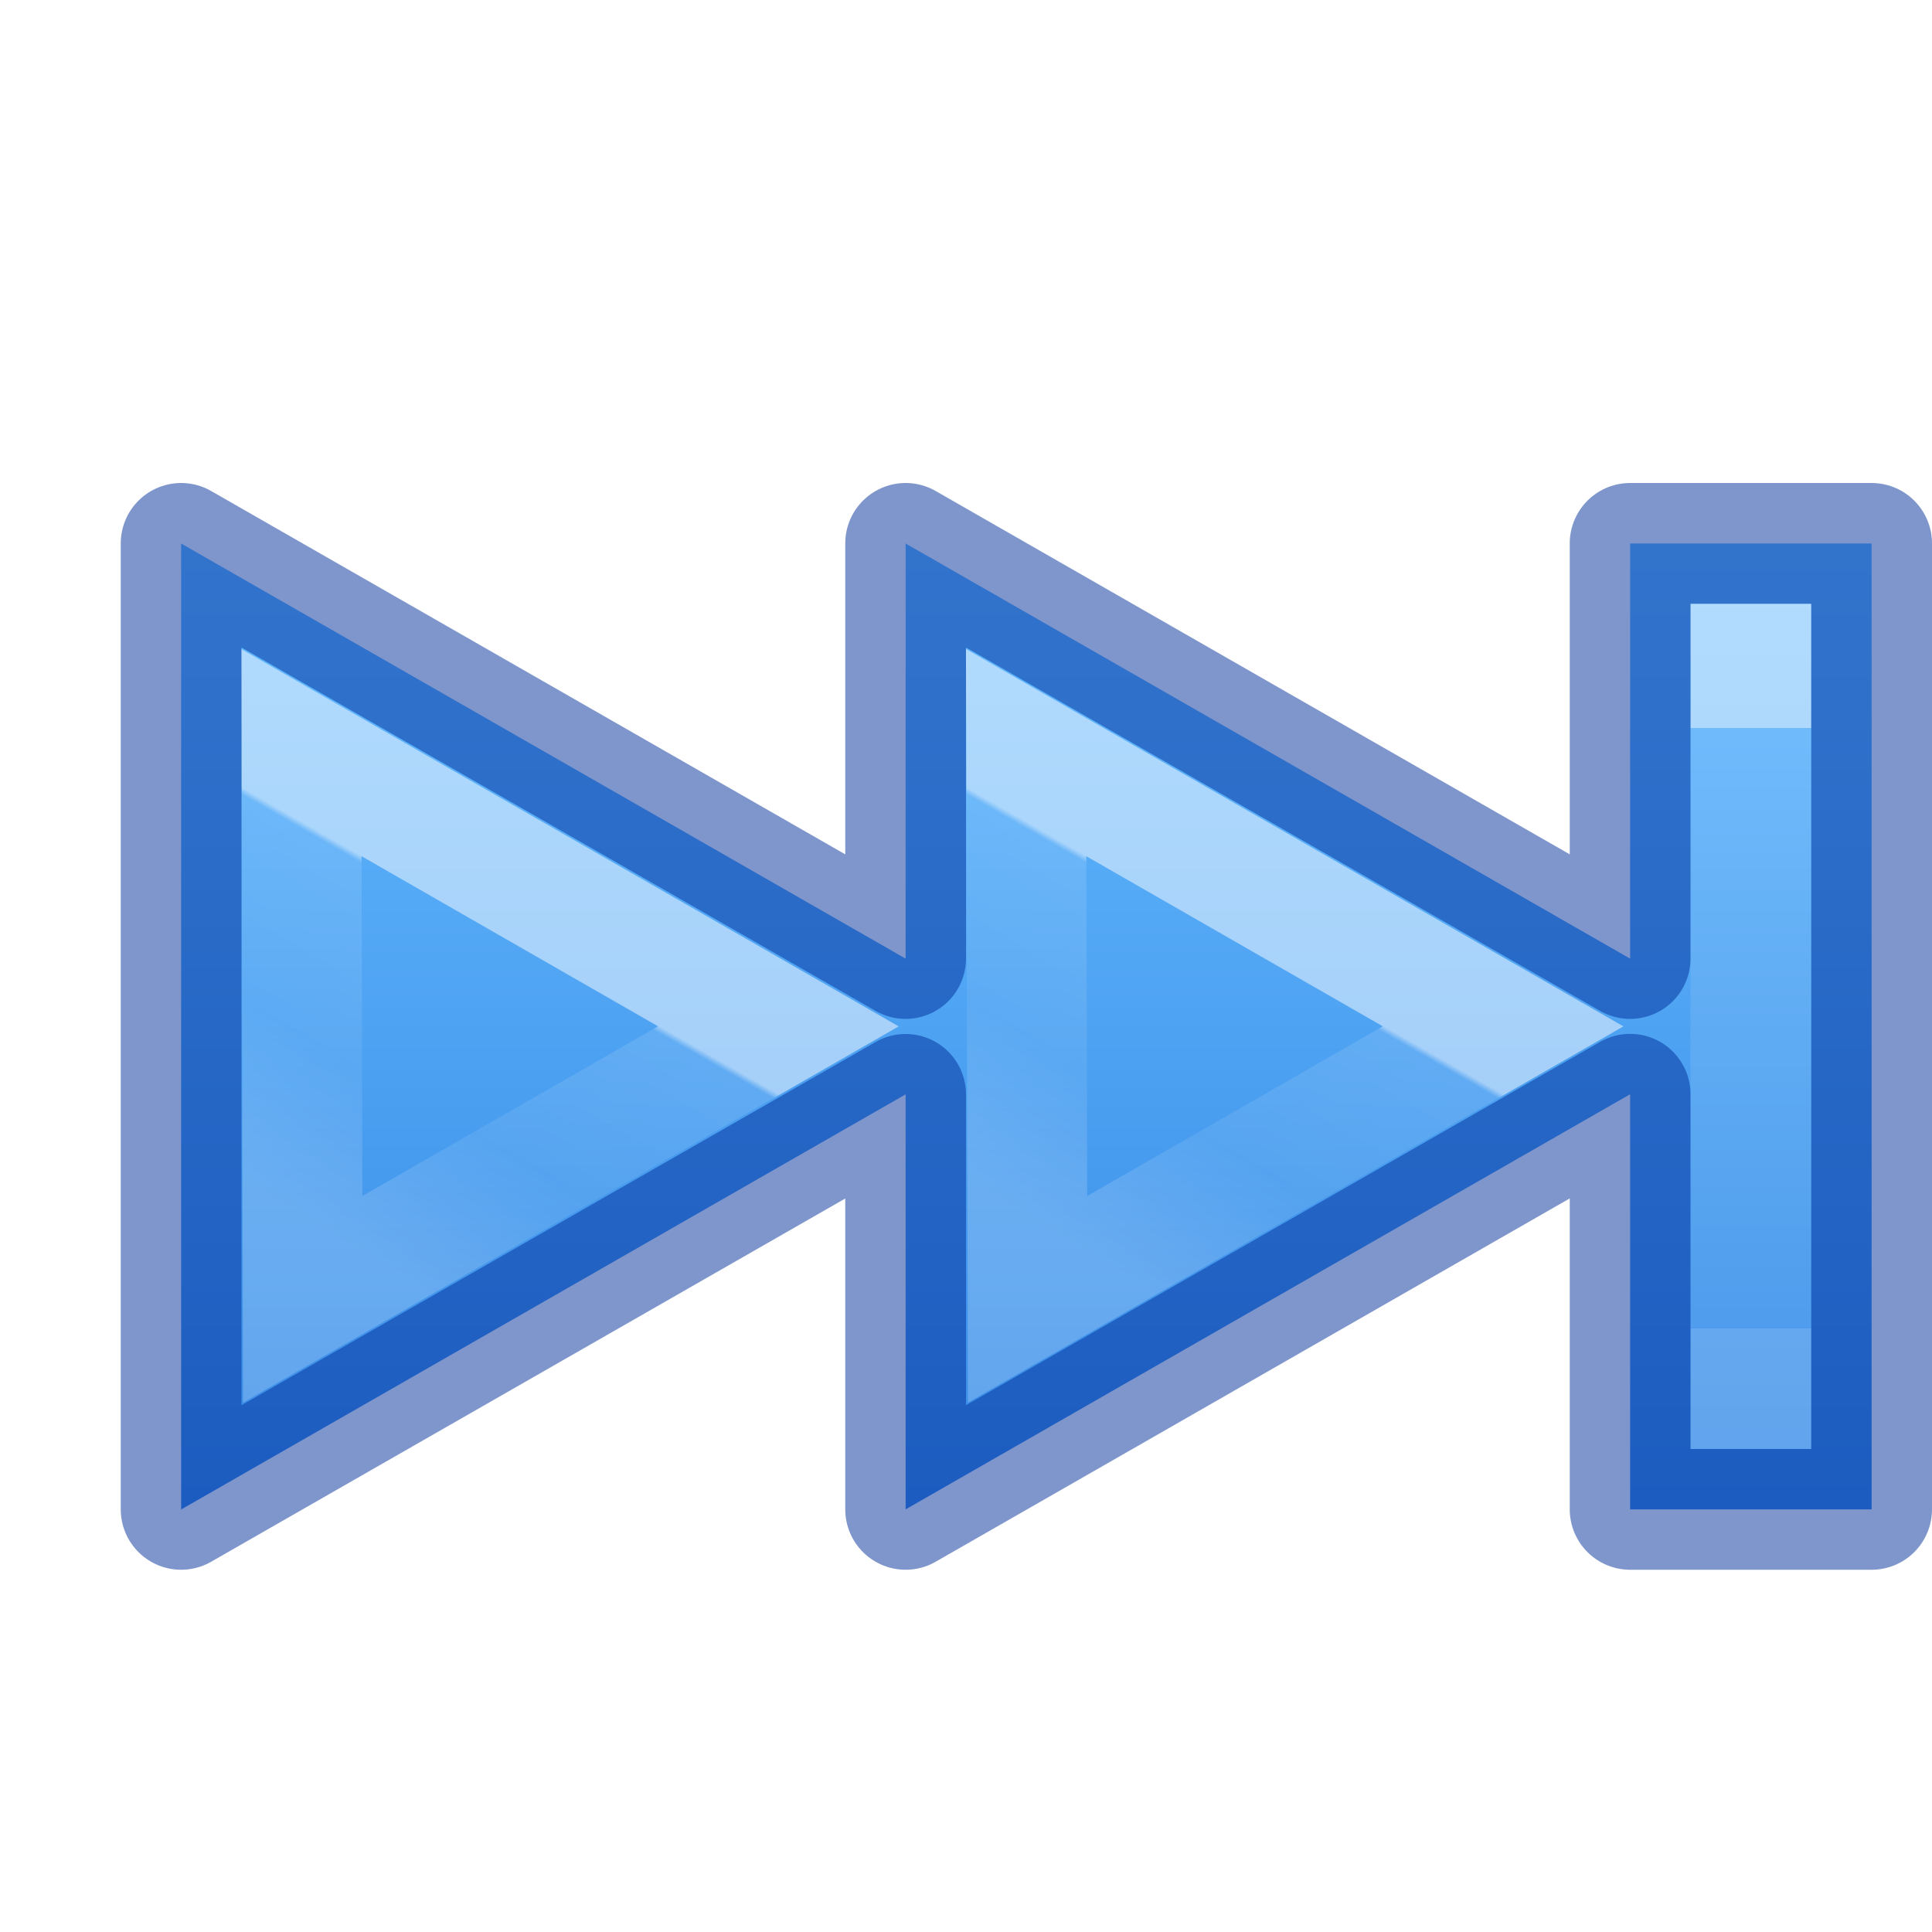
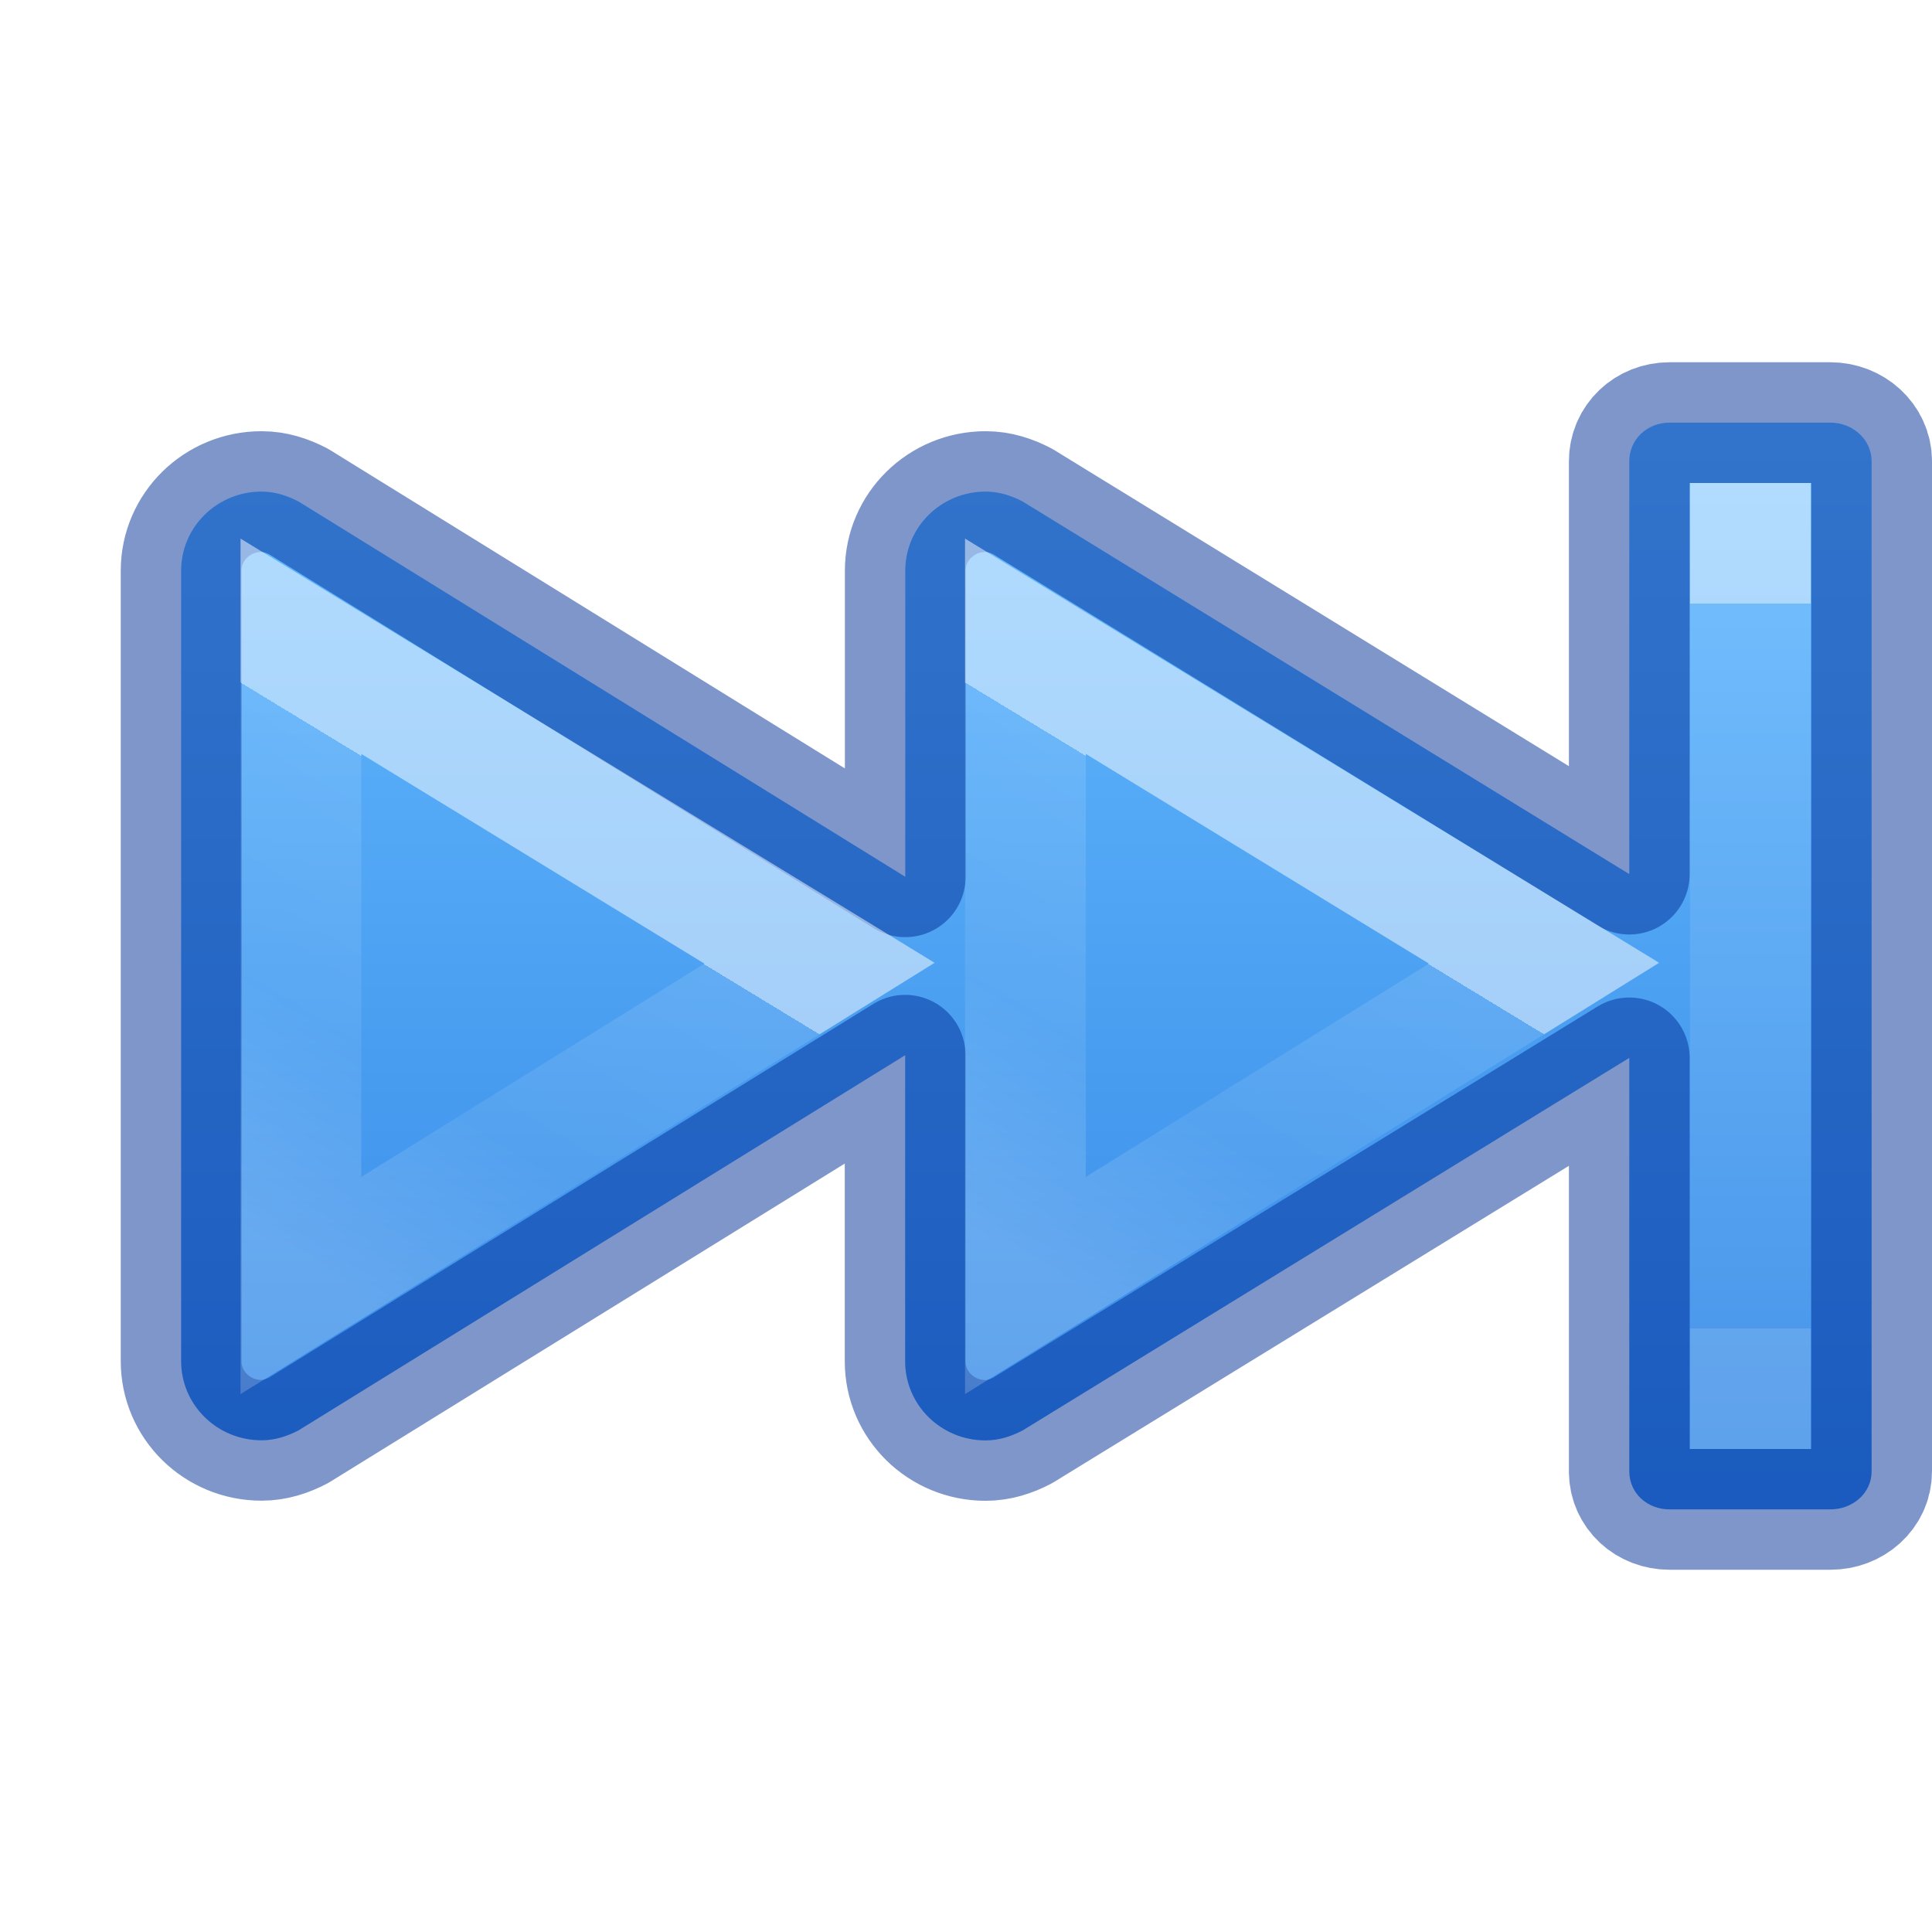
- <svg xmlns="http://www.w3.org/2000/svg" xmlns:xlink="http://www.w3.org/1999/xlink" id="svg2415" height="16" width="16" version="1.1">
+ <svg xmlns="http://www.w3.org/2000/svg" xmlns:xlink="http://www.w3.org/1999/xlink" version="1.1" width="16" height="16" id="svg2415">
  <defs id="defs2417">
-     <linearGradient id="linearGradient4261">
-       <stop offset="0" style="stop-color:#ffffff;stop-opacity:1" id="stop4263" />
-       <stop offset="0.018" style="stop-color:#ffffff;stop-opacity:0.235" id="stop4265" />
-       <stop offset="0.539" style="stop-color:#ffffff;stop-opacity:0.157" id="stop4267" />
-       <stop offset="1" style="stop-color:#ffffff;stop-opacity:0.392" id="stop4269" />
+     <linearGradient id="linearGradient1079">
+       <stop id="stop1071" style="stop-color:#ffffff;stop-opacity:1" offset="0" />
+       <stop id="stop1073" style="stop-color:#ffffff;stop-opacity:0.235" offset="0" />
+       <stop id="stop1075" style="stop-color:#ffffff;stop-opacity:0.157" offset="0.539" />
+       <stop id="stop1077" style="stop-color:#ffffff;stop-opacity:0.392" offset="1" />
+     </linearGradient>
+     <linearGradient id="linearGradient91">
+       <stop id="stop83" style="stop-color:#ffffff;stop-opacity:1" offset="0" />
+       <stop id="stop85" style="stop-color:#ffffff;stop-opacity:0.235" offset="0" />
+       <stop id="stop87" style="stop-color:#ffffff;stop-opacity:0.157" offset="1" />
+       <stop id="stop89" style="stop-color:#ffffff;stop-opacity:0.392" offset="1" />
    </linearGradient>
    <linearGradient id="linearGradient4382">
-       <stop offset="0" style="stop-color:#64baff;stop-opacity:1" id="stop4384" />
-       <stop offset="1" style="stop-color:#3689e6;stop-opacity:1" id="stop4386" />
+       <stop id="stop4384" style="stop-color:#64baff;stop-opacity:1" offset="0" />
+       <stop id="stop4386" style="stop-color:#3689e6;stop-opacity:1" offset="1" />
    </linearGradient>
-     <linearGradient x1="2049.462" y1="3225.205" x2="2049.462" y2="3238.637" id="linearGradient11527-6-1" xlink:href="#linearGradient4382" gradientUnits="userSpaceOnUse" gradientTransform="matrix(-0.8047894,0,0,0.6016574,1653.517,-1935.998)" />
    <linearGradient id="linearGradient4257">
-       <stop id="stop4259" style="stop-color:#ffffff;stop-opacity:1" offset="0" />
-       <stop id="stop4261-1" style="stop-color:#ffffff;stop-opacity:0.235" offset="0" />
-       <stop id="stop4263-2" style="stop-color:#ffffff;stop-opacity:0.157" offset="1" />
-       <stop id="stop4265-7" style="stop-color:#ffffff;stop-opacity:0.392" offset="1" />
+       <stop offset="0" style="stop-color:#ffffff;stop-opacity:1" id="stop4259" />
+       <stop offset="0" style="stop-color:#ffffff;stop-opacity:0.235" id="stop4261-1" />
+       <stop offset="1" style="stop-color:#ffffff;stop-opacity:0.157" id="stop4263-2" />
+       <stop offset="1" style="stop-color:#ffffff;stop-opacity:0.392" id="stop4265-7" />
    </linearGradient>
-     <linearGradient xlink:href="#linearGradient4257" id="linearGradient4217" gradientUnits="userSpaceOnUse" gradientTransform="matrix(0.4936626,0,0,0.6361402,-3.597424,-10.57616)" x1="35.837" y1="26.105" x2="35.837" y2="33.917" />
-     <linearGradient xlink:href="#linearGradient4261" id="linearGradient4273-1-6" gradientUnits="userSpaceOnUse" gradientTransform="matrix(0.4557546,0,0,0.4329862,-9.047076,-4.283202)" x1="29.395" y1="28.049" x2="26.024" y2="33.649" />
-     <linearGradient xlink:href="#linearGradient4261" id="linearGradient4273-1-6-3" gradientUnits="userSpaceOnUse" gradientTransform="matrix(0.4557546,0,0,0.4329862,-3.044903,-4.283202)" x1="29.395" y1="28.049" x2="26.024" y2="33.649" />
+     <linearGradient y2="33.917" x2="35.837" y1="26.105" x1="35.837" gradientTransform="matrix(0.4936626,0,0,0.6361402,-3.597424,-10.57616)" gradientUnits="userSpaceOnUse" id="linearGradient4217" xlink:href="#linearGradient4257" />
+     <linearGradient xlink:href="#linearGradient1079" id="linearGradient4273-1-6-8" gradientUnits="userSpaceOnUse" gradientTransform="matrix(0.5105196,0,0,0.4283853,-10.45542,-4.293817)" x1="29.9" y1="27.214" x2="24.889" y2="34.138" />
+     <linearGradient y2="18.522" x2="11.566" y1="5.464" x1="11.566" gradientTransform="matrix(0.6662644,0,0,0.6547276,-0.83192,0.1432682)" gradientUnits="userSpaceOnUse" id="linearGradient949" xlink:href="#linearGradient4382" />
+     <linearGradient y2="34.114" x2="35.837" y1="25.861" x1="35.837" gradientTransform="matrix(0.5641858,0,0,0.7270174,-6.186824,-13.80133)" gradientUnits="userSpaceOnUse" id="linearGradient81" xlink:href="#linearGradient91" />
+     <linearGradient y2="34.138" x2="24.889" y1="27.214" x1="29.9" gradientTransform="matrix(0.5105196,0,0,0.4283853,-4.454761,-4.293817)" gradientUnits="userSpaceOnUse" id="linearGradient4273-1-6-8-6" xlink:href="#linearGradient1079" />
  </defs>
-   <path style="opacity:0.99;fill:url(#linearGradient11527-6-1);stroke:none;stroke-width:1;stroke-linecap:butt;stroke-linejoin:miter;stroke-miterlimit:4;stroke-opacity:1;stroke-dasharray:none;stroke-dashoffset:0;marker:none;visibility:visible;display:inline;overflow:visible;enable-background:accumulate;color:#000000;clip-rule:nonzero;isolation:auto;mix-blend-mode:normal;color-interpolation:sRGB;color-interpolation-filters:linearRGB;solid-color:#000000;solid-opacity:1;fill-opacity:1;fill-rule:nonzero;filter-blend-mode:normal;filter-gaussianBlur-deviation:0;color-rendering:auto;image-rendering:auto;shape-rendering:auto;text-rendering:auto" id="path5566" d="m 15.5,4.5 0,8 -2,0 0,-3.438 -6,3.438 0,-0.156 0,-3.281 -6,3.438 0,-8 6,3.438 0,-3.438 6,3.438 0,-3.438 2,0 z" />
-   <path style="color:#000000;clip-rule:nonzero;display:inline;overflow:visible;visibility:visible;opacity:0.5;isolation:auto;mix-blend-mode:normal;color-interpolation:sRGB;color-interpolation-filters:linearRGB;solid-color:#000000;solid-opacity:1;fill:none;fill-opacity:1;fill-rule:nonzero;stroke:url(#linearGradient4217);stroke-width:1;stroke-linecap:butt;stroke-linejoin:miter;stroke-miterlimit:4;stroke-dasharray:none;stroke-dashoffset:0;stroke-opacity:1;marker:none;color-rendering:auto;image-rendering:auto;shape-rendering:auto;text-rendering:auto;enable-background:accumulate" d="m 14.5,5 0,7 z" id="path2343-3" />
-   <path style="color:#000000;clip-rule:nonzero;display:inline;overflow:visible;visibility:visible;opacity:0.5;isolation:auto;mix-blend-mode:normal;color-interpolation:sRGB;color-interpolation-filters:linearRGB;solid-color:#000000;solid-opacity:1;fill:none;fill-opacity:1;fill-rule:nonzero;stroke:url(#linearGradient4273-1-6);stroke-width:0.992;stroke-linecap:butt;stroke-linejoin:miter;stroke-miterlimit:4;stroke-dasharray:none;stroke-dashoffset:0;stroke-opacity:1;marker:none;color-rendering:auto;image-rendering:auto;shape-rendering:auto;text-rendering:auto;enable-background:accumulate" d="M 2.507,10.76 2.496,6.233 6.446,8.5 Z" id="path4271-3-1" />
-   <path style="display:inline;overflow:visible;visibility:visible;opacity:0.5;fill:none;stroke:#002e99;stroke-width:1;stroke-linecap:round;stroke-linejoin:round;stroke-miterlimit:4;stroke-dasharray:none;stroke-dashoffset:0;stroke-opacity:1;marker:none;enable-background:accumulate;color:#000000;clip-rule:nonzero;isolation:auto;mix-blend-mode:normal;color-interpolation:sRGB;color-interpolation-filters:linearRGB;solid-color:#000000;solid-opacity:1;fill-opacity:1;fill-rule:nonzero;filter-blend-mode:normal;filter-gaussianBlur-deviation:0;color-rendering:auto;image-rendering:auto;shape-rendering:auto;text-rendering:auto" id="path5566-3" d="m 15.5,4.5 0,8 -2,0 0,-3.438 L 7.5,12.5 l 0,-0.156 0,-3.281 L 1.5,12.5 l 0,-8 6,3.438 0,-3.438 6,3.438 0,-3.438 2,0 z" />
-   <path style="color:#000000;clip-rule:nonzero;display:inline;overflow:visible;visibility:visible;opacity:0.5;isolation:auto;mix-blend-mode:normal;color-interpolation:sRGB;color-interpolation-filters:linearRGB;solid-color:#000000;solid-opacity:1;fill:none;fill-opacity:1;fill-rule:nonzero;stroke:url(#linearGradient4273-1-6-3);stroke-width:0.992;stroke-linecap:butt;stroke-linejoin:miter;stroke-miterlimit:4;stroke-dasharray:none;stroke-dashoffset:0;stroke-opacity:1;marker:none;color-rendering:auto;image-rendering:auto;shape-rendering:auto;text-rendering:auto;enable-background:accumulate" d="M 8.51,10.76 8.498,6.233 12.448,8.5 Z" id="path4271-3-1-1" />
+   <path id="path980-3" style="font-variation-settings:normal;vector-effect:none;fill:url(#linearGradient949);fill-opacity:1;stroke:#002e99;stroke-width:1;stroke-linecap:round;stroke-linejoin:round;stroke-miterlimit:4;stroke-dasharray:none;stroke-dashoffset:0;stroke-opacity:0.5;marker:none;stop-color:#000000" d="m 13.826,3.5 c -0.185,0 -0.333,0.139 -0.333,0.32 v 3.419 l -5.024,-3.086 c -0.093,-0.048 -0.194,-0.082 -0.306,-0.082 -0.368,0 -0.666,0.293 -0.666,0.655 V 7.261 L 2.472,4.153 c -0.093,-0.048 -0.194,-0.082 -0.306,-0.082 -0.368,0 -0.666,0.293 -0.666,0.655 v 6.547 c 0,0.362 0.298,0.655 0.666,0.655 0.112,0 0.213,-0.034 0.306,-0.082 l 5.024,-3.107 v 2.535 c 0,0.362 0.298,0.655 0.666,0.655 0.112,0 0.213,-0.034 0.306,-0.082 L 13.493,8.761 v 3.424 c 0,0.181 0.149,0.315 0.333,0.315 h 1.333 C 15.343,12.5 15.5,12.366 15.5,12.185 V 3.82 C 15.5,3.639 15.343,3.5 15.158,3.5 Z" />
+   <path style="color:#000000;clip-rule:nonzero;display:inline;overflow:visible;visibility:visible;opacity:0.5;isolation:auto;mix-blend-mode:normal;color-interpolation:sRGB;color-interpolation-filters:linearRGB;solid-color:#000000;solid-opacity:1;fill:none;fill-opacity:1;fill-rule:nonzero;stroke:url(#linearGradient4273-1-6-8);stroke-width:1;stroke-linecap:butt;stroke-linejoin:miter;stroke-miterlimit:4;stroke-dasharray:none;stroke-dashoffset:0;stroke-opacity:1;marker:none;color-rendering:auto;image-rendering:auto;shape-rendering:auto;text-rendering:auto;enable-background:accumulate" d="M 2.492,10.646 V 5.352 l 4.295,2.625 z" id="path4271-3-1-2" />
+   <path id="path2343-3" d="M 14.496,4 V 12 Z" style="color:#000000;clip-rule:nonzero;display:inline;overflow:visible;visibility:visible;opacity:0.5;isolation:auto;mix-blend-mode:normal;color-interpolation:sRGB;color-interpolation-filters:linearRGB;solid-color:#000000;solid-opacity:1;fill:none;fill-opacity:1;fill-rule:nonzero;stroke:url(#linearGradient81);stroke-width:1;stroke-linecap:butt;stroke-linejoin:miter;stroke-miterlimit:4;stroke-dasharray:none;stroke-dashoffset:0;stroke-opacity:1;marker:none;color-rendering:auto;image-rendering:auto;shape-rendering:auto;text-rendering:auto;enable-background:accumulate" />
+   <path id="path4271-3-1-2-1" d="M 8.492,10.646 V 5.352 l 4.295,2.625 z" style="color:#000000;clip-rule:nonzero;display:inline;overflow:visible;visibility:visible;opacity:0.5;isolation:auto;mix-blend-mode:normal;color-interpolation:sRGB;color-interpolation-filters:linearRGB;solid-color:#000000;solid-opacity:1;fill:none;fill-opacity:1;fill-rule:nonzero;stroke:url(#linearGradient4273-1-6-8-6);stroke-width:1;stroke-linecap:butt;stroke-linejoin:miter;stroke-miterlimit:4;stroke-dasharray:none;stroke-dashoffset:0;stroke-opacity:1;marker:none;color-rendering:auto;image-rendering:auto;shape-rendering:auto;text-rendering:auto;enable-background:accumulate" />
</svg>
